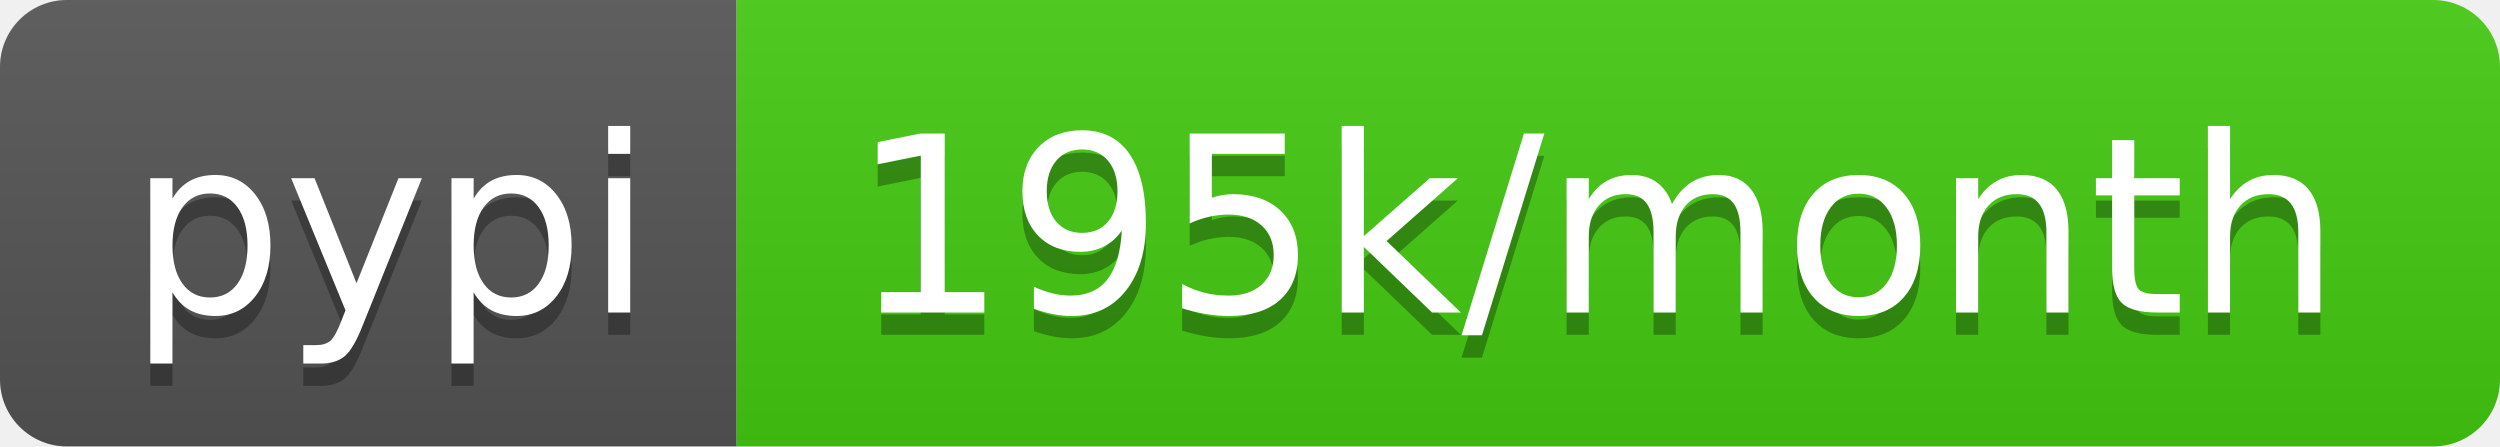
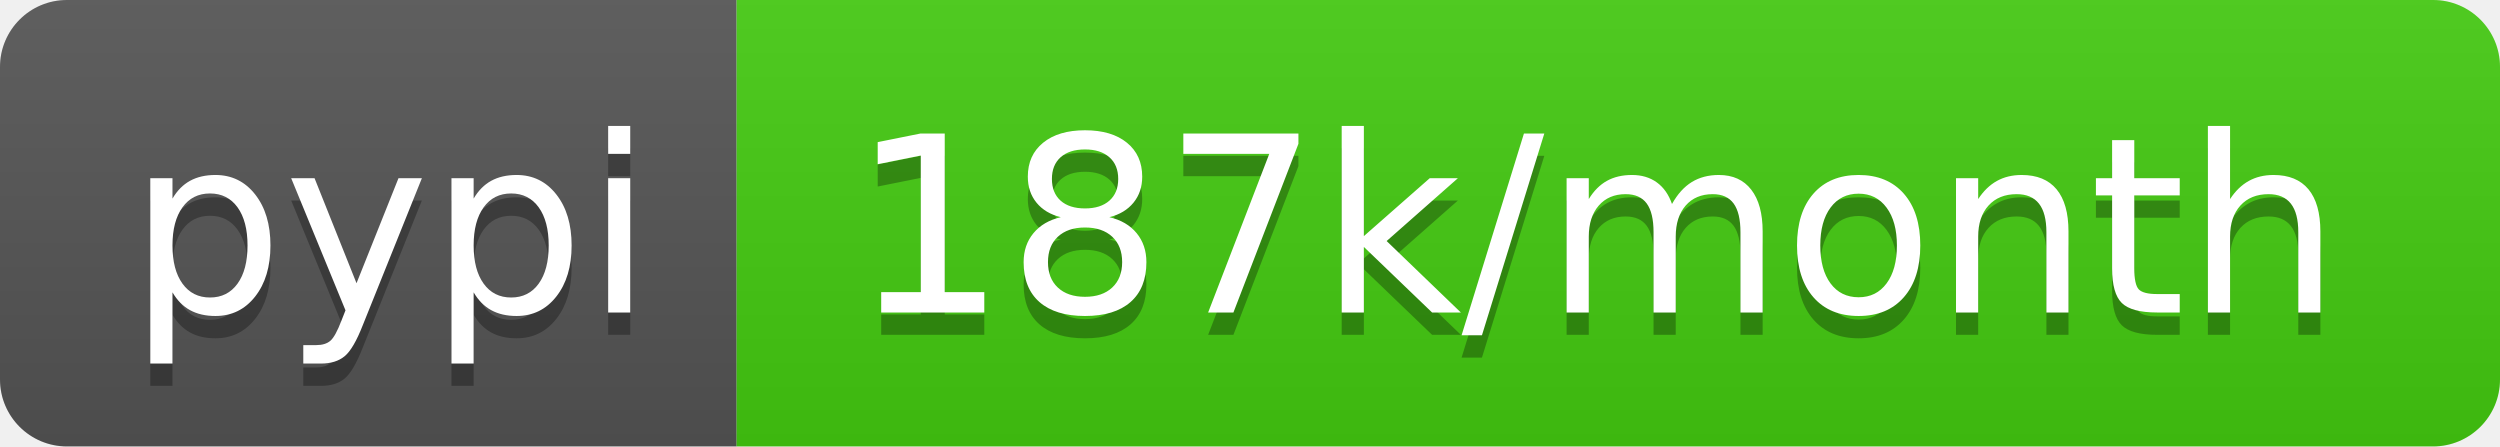
- <svg xmlns="http://www.w3.org/2000/svg" width="112" height="20" role="img" aria-label="pypi: 195k/month">
+ <svg xmlns="http://www.w3.org/2000/svg" width="112" height="20" role="img" aria-label="pypi: 187k/month">
  <linearGradient id="s" x2="0" y2="100%">
    <stop offset="0" stop-color="#bbb" stop-opacity=".1" />
    <stop offset="1" stop-opacity=".1" />
  </linearGradient>
  <clipPath id="r">
    <rect width="112" height="20" rx="3" fill="#fff" />
  </clipPath>
  <g clip-path="url(#r)">
    <rect width="33" height="20" fill="#555" />
    <rect x="33" width="79" height="20" fill="#4c1" />
    <rect width="112" height="20" fill="url(#s)" />
  </g>
  <g fill="#fff" text-anchor="middle" font-family="Verdana,Geneva,DejaVu Sans,sans-serif" text-rendering="geometricPrecision" font-size="110">
    <text aria-hidden="true" x="175" y="150" fill="#010101" fill-opacity=".3" transform="scale(.1)" textLength="230">pypi</text>
    <text x="175" y="140" transform="scale(.1)" fill="#fff" textLength="230">pypi</text>
-     <text aria-hidden="true" x="715" y="150" fill="#010101" fill-opacity=".3" transform="scale(.1)" textLength="690">195k/month</text>
-     <text x="715" y="140" transform="scale(.1)" fill="#fff" textLength="690">195k/month</text>
+     <text aria-hidden="true" x="715" y="150" fill="#010101" fill-opacity=".3" transform="scale(.1)" textLength="690">187k/month</text>
+     <text x="715" y="140" transform="scale(.1)" fill="#fff" textLength="690">187k/month</text>
  </g>
</svg>
